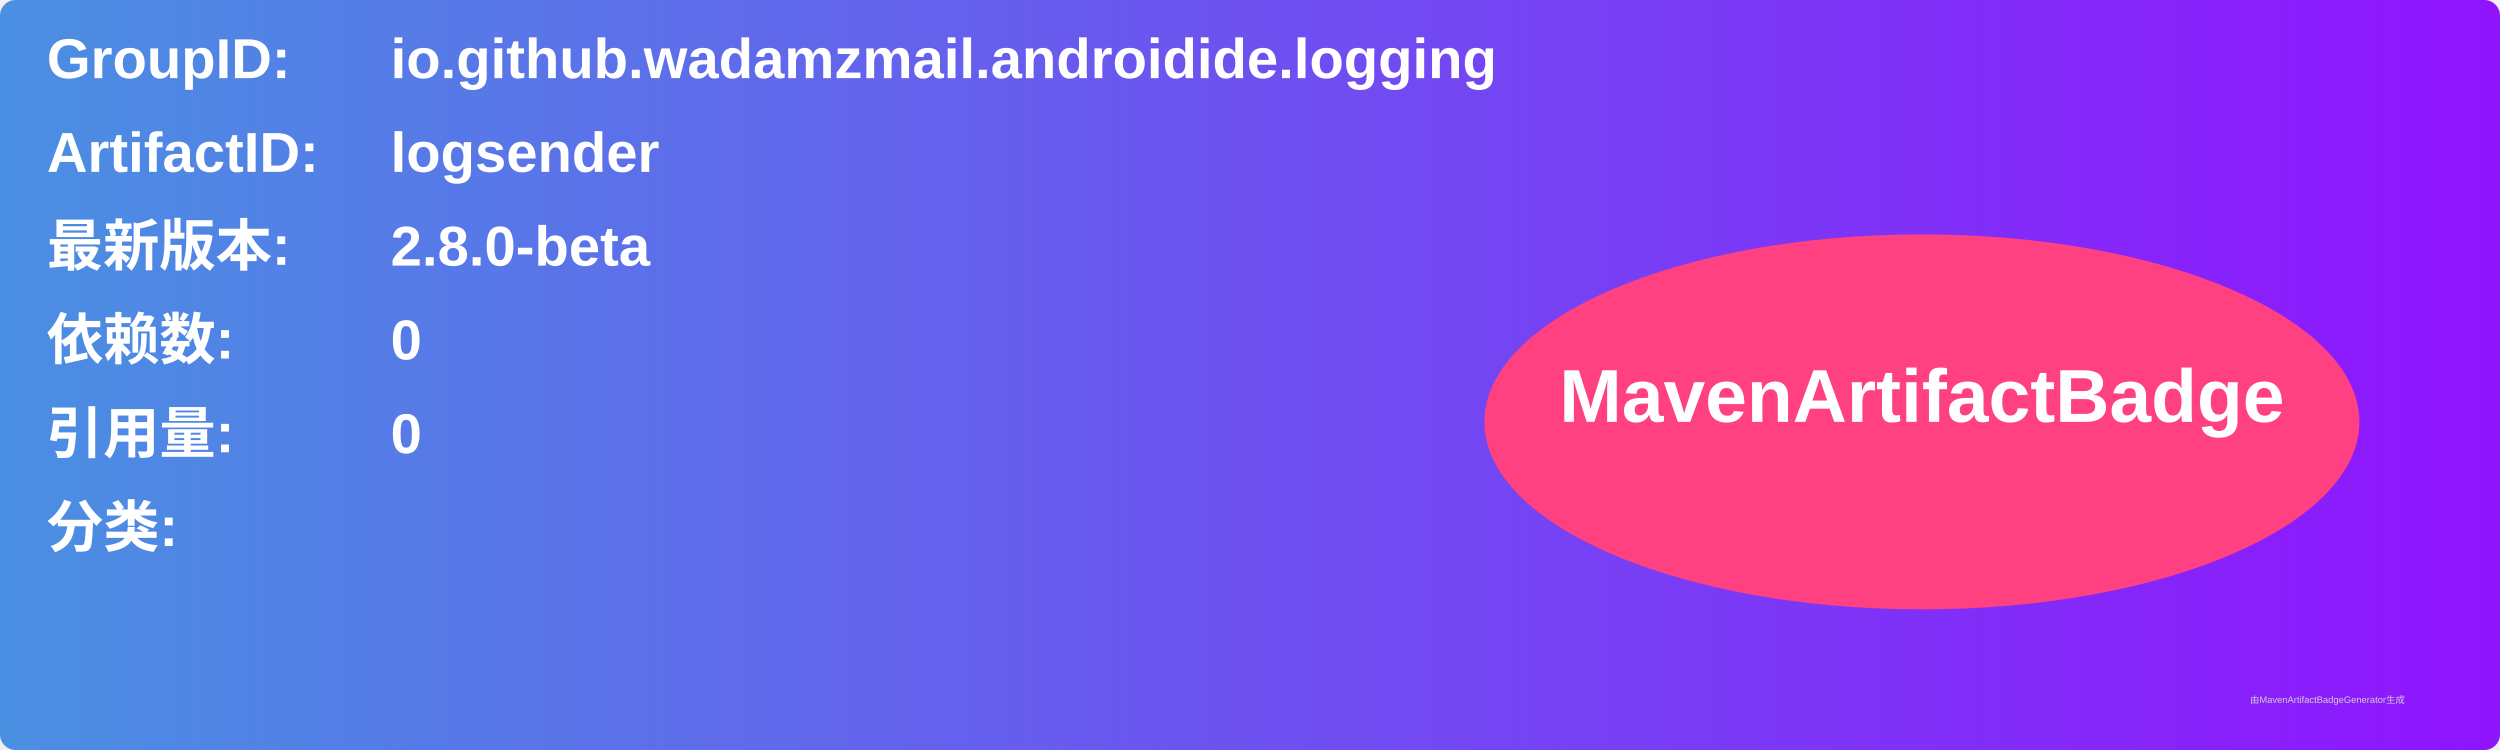
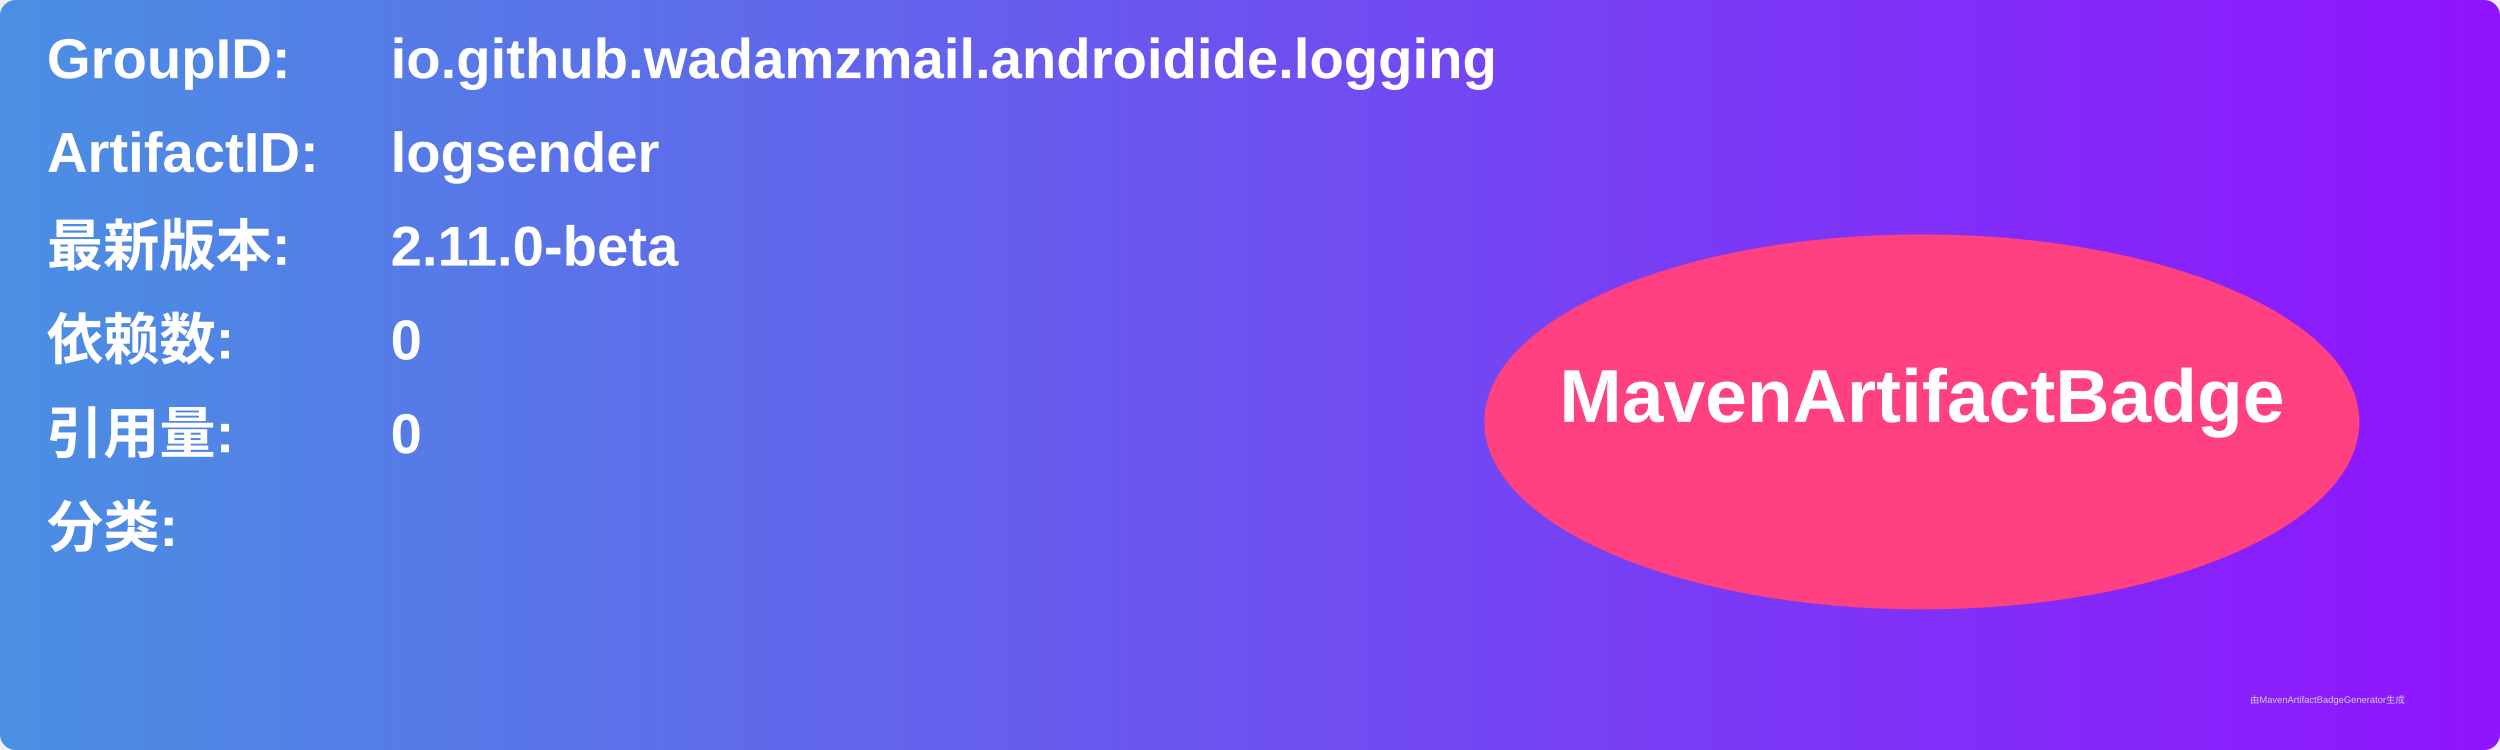
<svg xmlns="http://www.w3.org/2000/svg" width="800" height="240" viewBox="0 0 800 240">
  <linearGradient id="grad" x1="0%" y1="0%" x2="100%" y2="0%">
    <stop offset="0%" stop-color="#4a90e2" />
    <stop offset="100%" stop-color="#9013fe" />
  </linearGradient>
  <rect width="100%" height="100%" rx="5" ry="5" fill="url(#grad)" />
  <g transform="translate(15, 15)">
    <text x="0" y="10" font-family="Arial" font-size="18" fill="white" font-weight="bold" width="260">GroupID:</text>
    <text x="110" y="10" font-family="Arial" font-size="18" fill="white" font-weight="bold" width="460">io.github.wadamzmail.androidide.logging</text>
    <text x="0" y="40" font-family="Arial" font-size="18" fill="white" font-weight="bold" width="260">ArtifactID:</text>
    <text x="110" y="40" font-family="Arial" font-size="18" fill="white" font-weight="bold" width="460">logsender</text>
    <text x="0" y="70" font-family="Arial" font-size="18" fill="white" font-weight="bold">最新版本:</text>
    <text x="110" y="70" font-family="Arial" font-size="18" fill="white" font-weight="bold">
-       <tspan font-weight="bold">2.8.0-beta</tspan>
+       <tspan font-weight="bold">2.11.0-beta</tspan>
    </text>
    <text x="0" y="100" font-family="Arial" font-size="18" fill="white" font-weight="bold">依赖数: </text>
    <text x="110" y="100" font-family="Arial" font-size="18" fill="white">
      <tspan font-weight="bold">0</tspan>
    </text>
    <text x="0" y="130" font-family="Arial" font-size="18" fill="white" font-weight="bold">引用量: </text>
    <text x="110" y="130" font-family="Arial" font-size="18" fill="white">
      <tspan font-weight="bold">0</tspan>
    </text>
    <text x="0" y="160" font-family="Arial" font-size="18" fill="white" font-weight="bold">分类:</text>
    <text x="10" y="190" font-family="Arial" font-size="10" fill="white">
      <tspan font-weight="bold" />
    </text>
    <ellipse cx="600" cy="120" rx="140" ry="60" fill="#ff4081" />
    <text x="600" y="120" text-anchor="middle" font-family="Arial" font-size="24" fill="white" font-weight="bold">MavenArtifactBadge</text>
  </g>
  <text x="720" y="225" font-family="Arial" font-size="3" fill="#d0d0d0">由MavenArtifactBadgeGenerator生成</text>
</svg>
